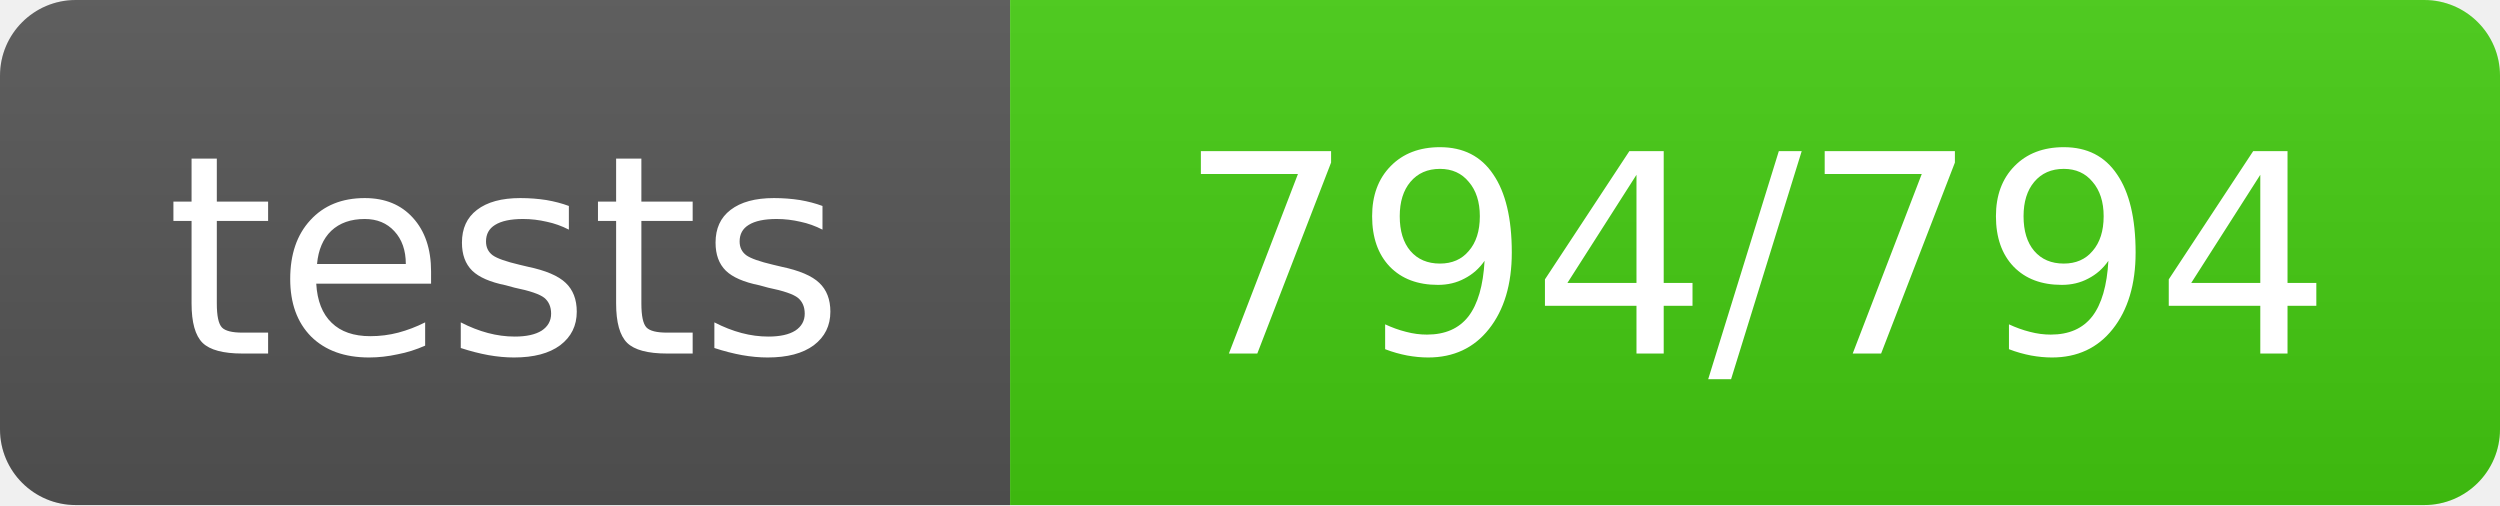
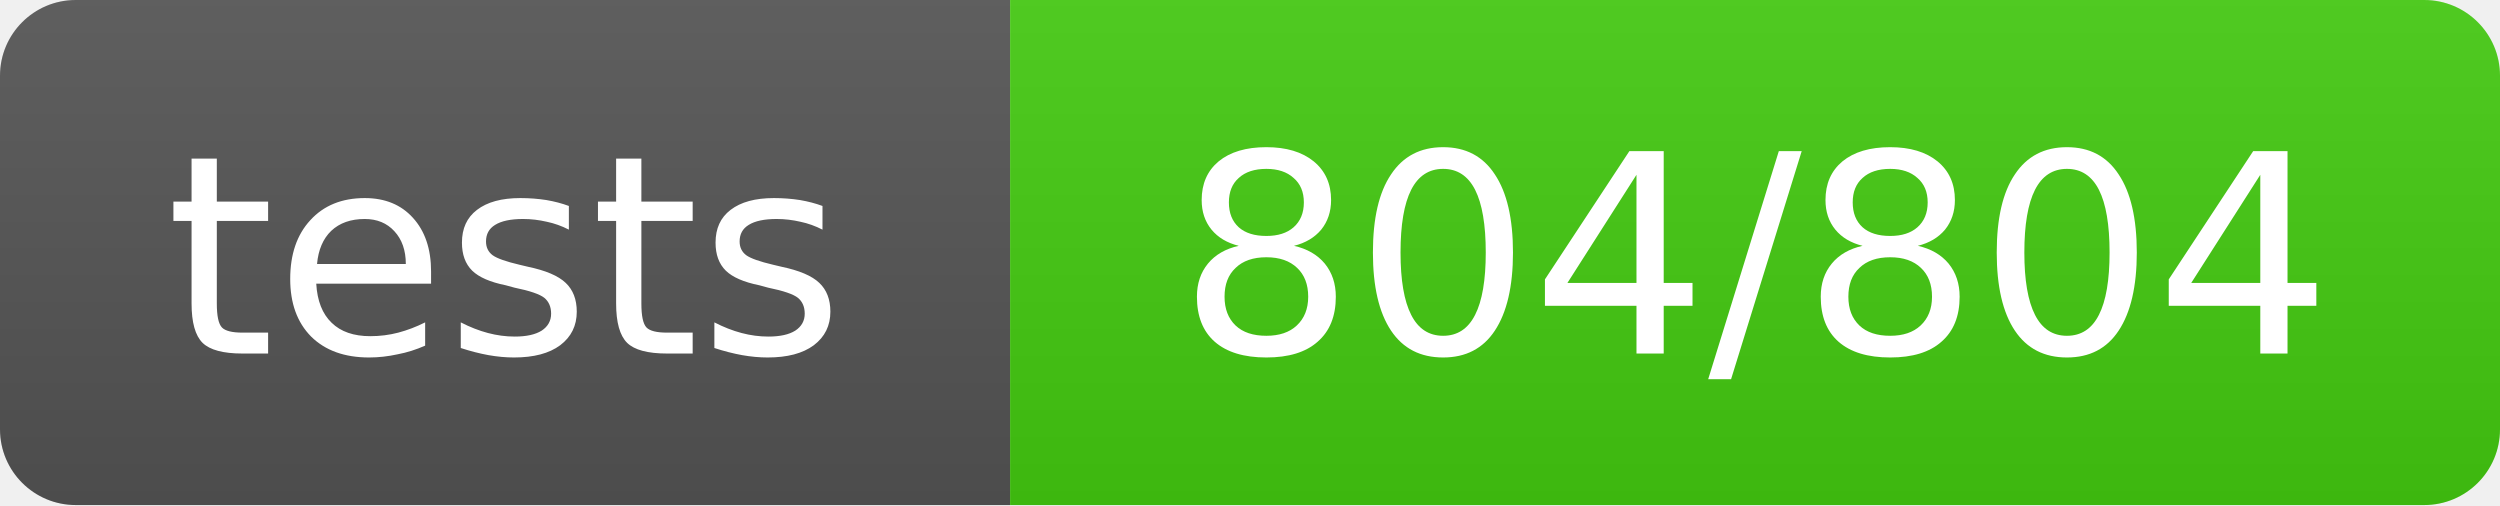
- <svg xmlns="http://www.w3.org/2000/svg" width="99" height="20" role="img" aria-label="tests: 794/794">
+ <svg xmlns="http://www.w3.org/2000/svg" width="99" height="20" role="img" aria-label="tests: 804/804">
  <linearGradient id="s" x2="0" y2="100%">
    <stop offset="0" stop-color="#bbb" stop-opacity=".1" />
    <stop offset="1" stop-opacity=".1" />
  </linearGradient>
  <clipPath id="r">
    <rect width="99" height="20" rx="3" fill="#fff" />
  </clipPath>
  <g clip-path="url(#r)">
    <rect width="40" height="20" fill="#555" />
    <rect x="40" width="59" height="20" fill="#4c1" />
    <rect width="99" height="20" fill="url(#s)" />
  </g>
  <g fill="#fff" text-anchor="middle" font-family="Verdana,Geneva,DejaVu Sans,sans-serif" text-rendering="geometricPrecision" font-size="11">
    <text x="20.0" y="14">tests</text>
-     <text x="69.5" y="14">794/794</text>
+     <text x="69.5" y="14">804/804</text>
  </g>
</svg>
